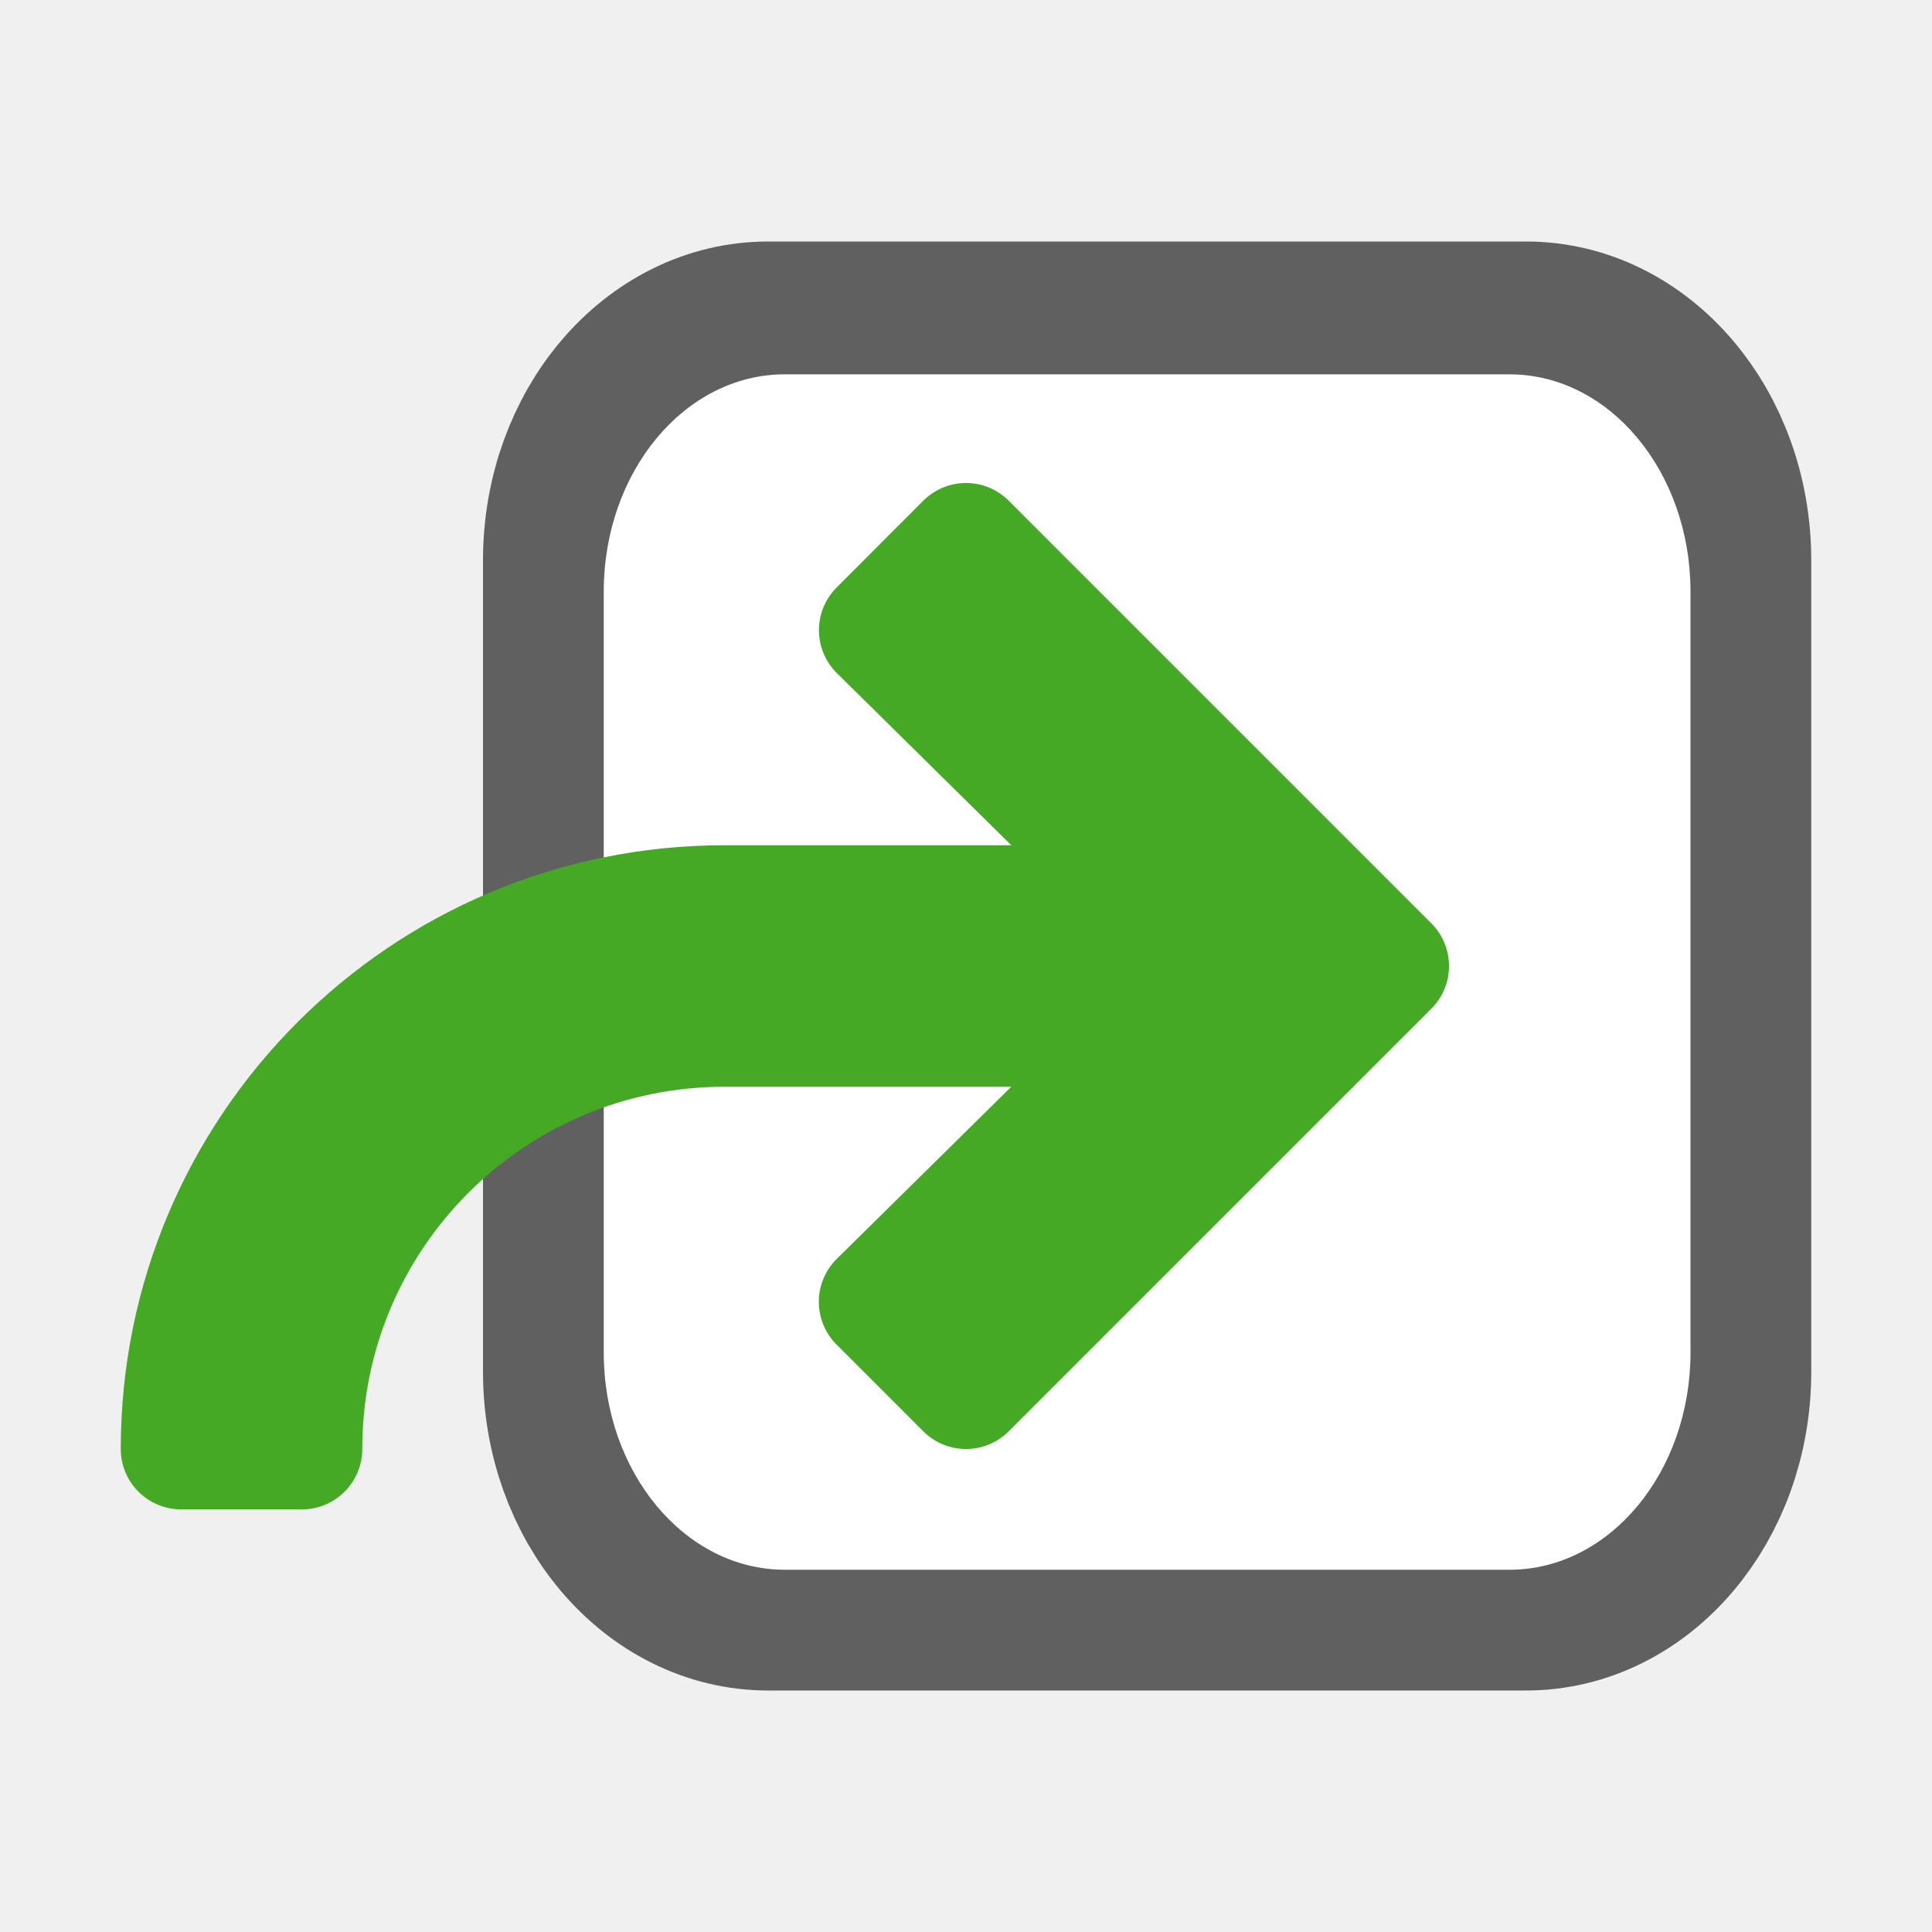
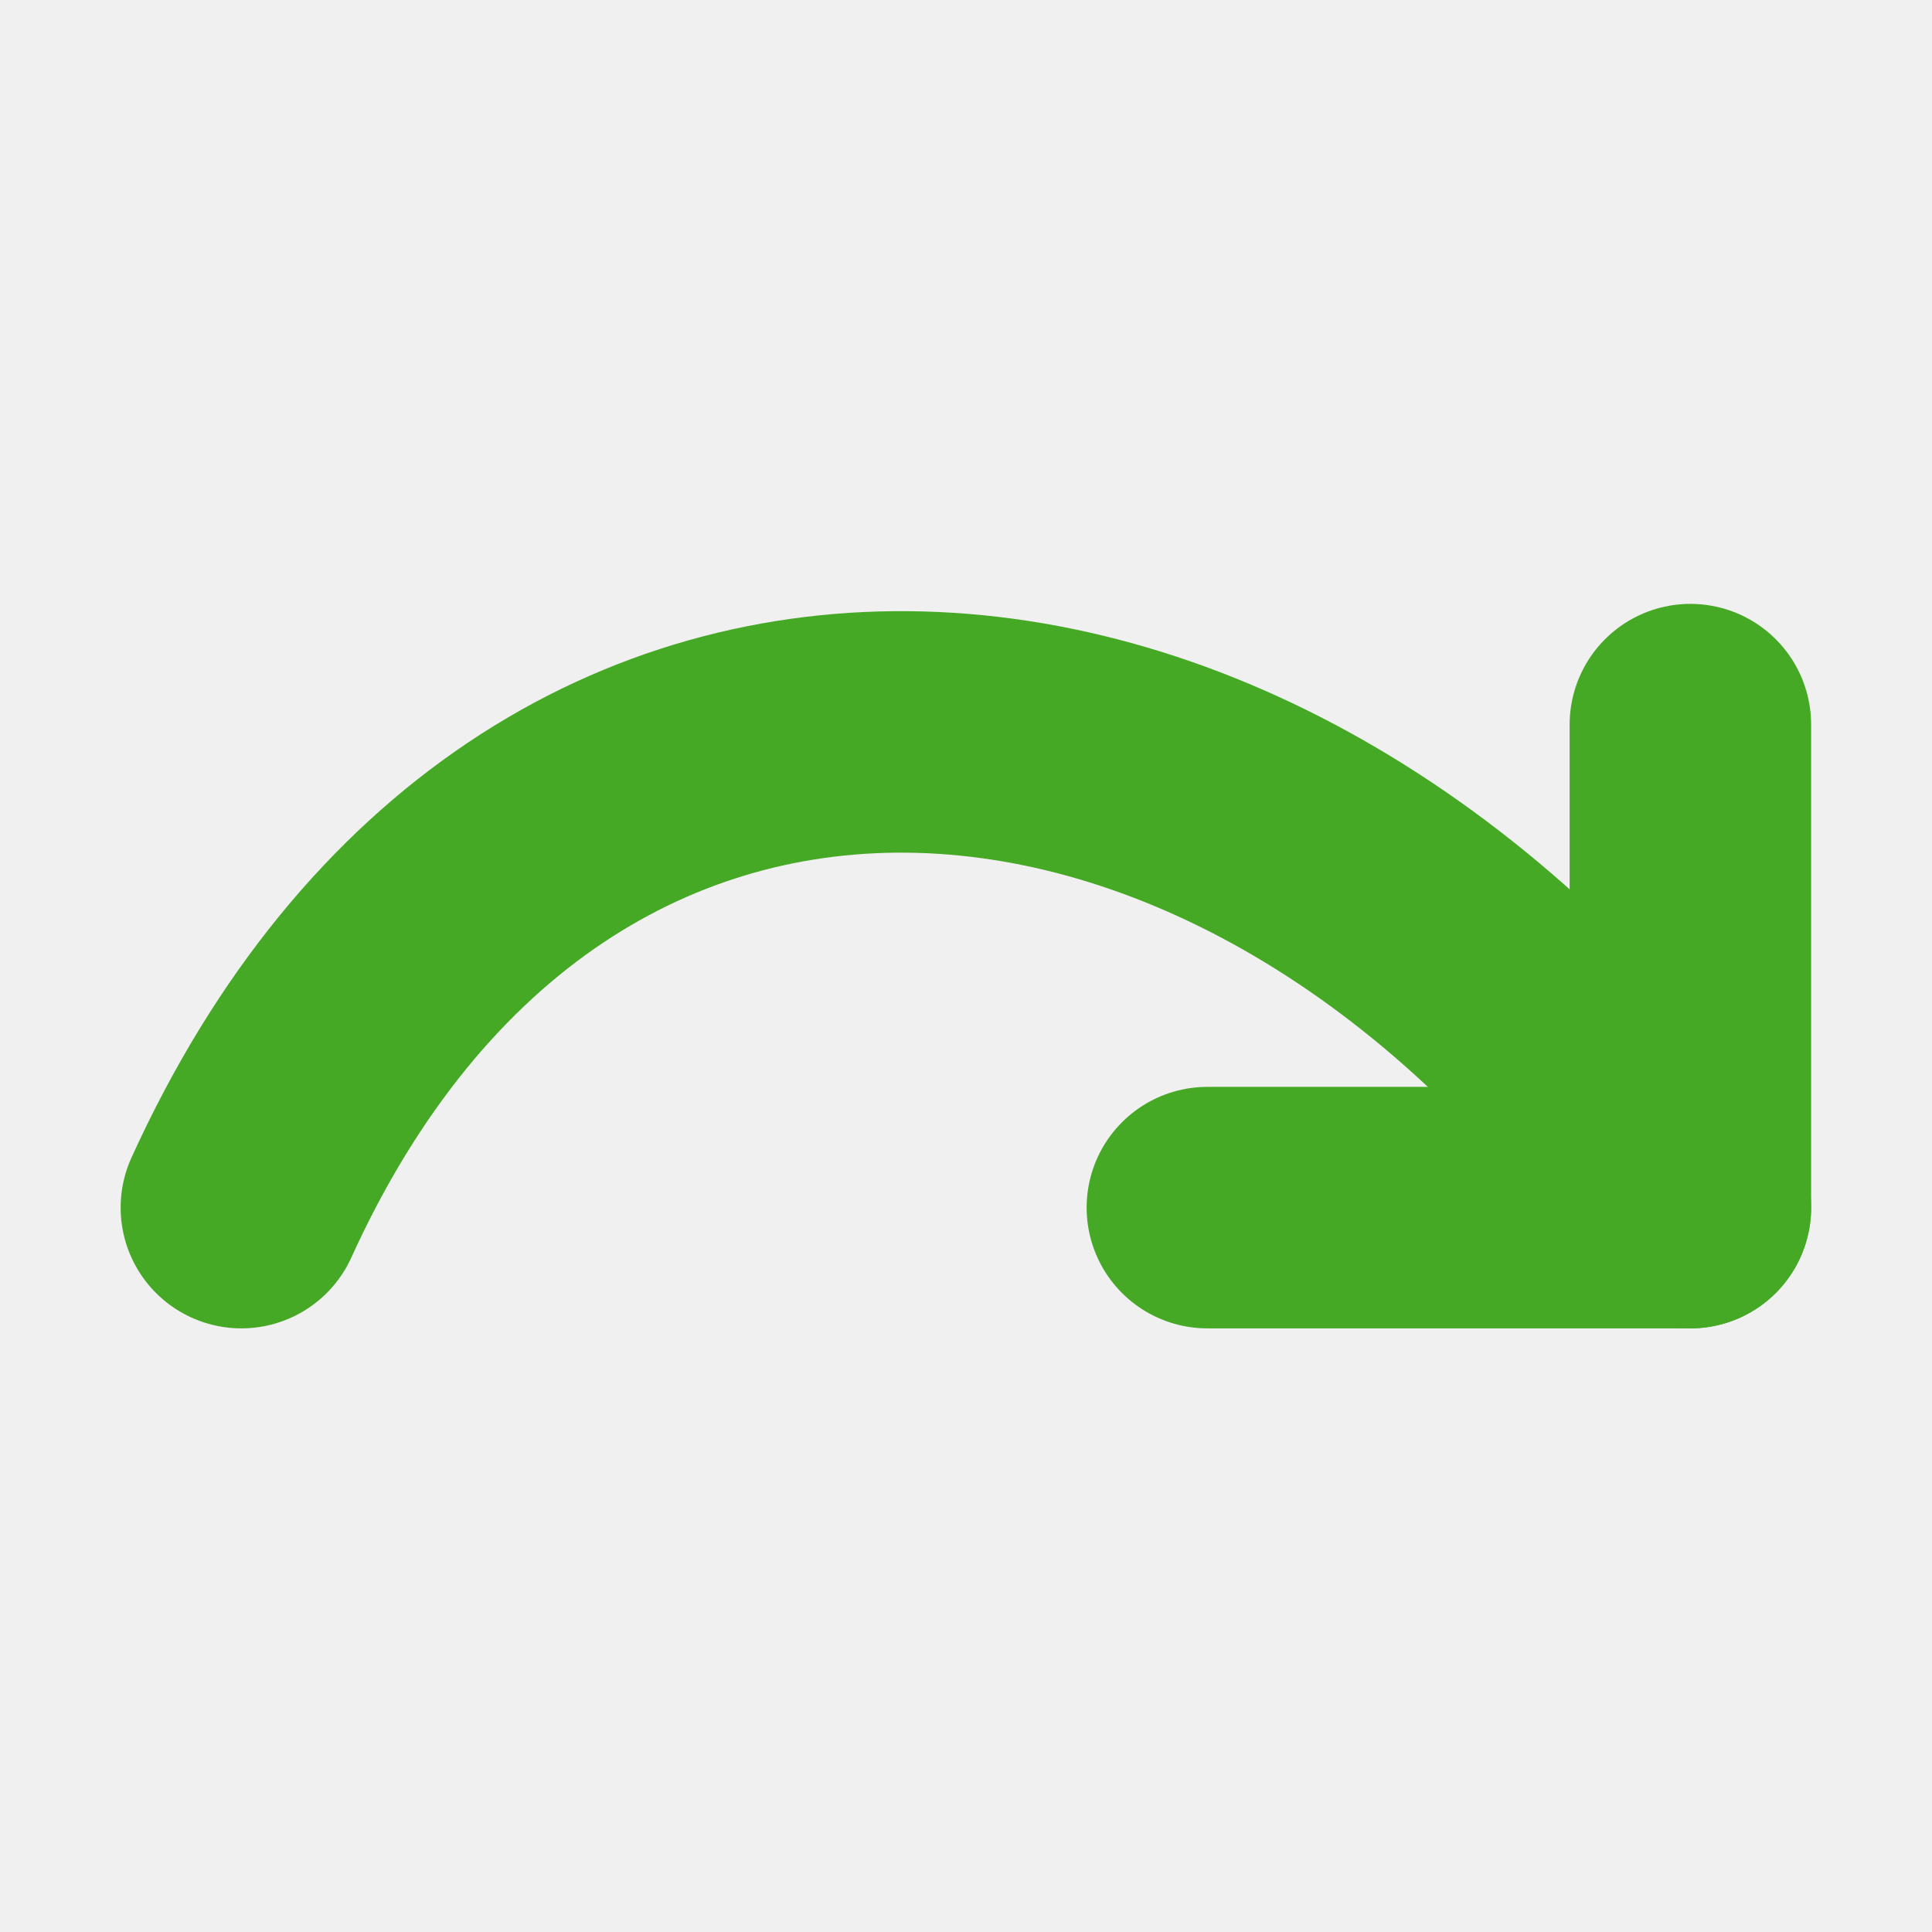
<svg xmlns="http://www.w3.org/2000/svg" viewBox="0 0 16 16" version="1.1" id="svg4">
  <defs id="defs8" />
-   <rect style="opacity:0.6;vector-effect:none;fill:#000000;fill-opacity:1;stroke:#000000;stroke-width:1.586;stroke-linecap:butt;stroke-linejoin:round;stroke-miterlimit:4;stroke-dasharray:none;stroke-dashoffset:0;stroke-opacity:1" id="rect2646-6" width="9.414" height="10.414" x="-14.207" y="2.793" ry="1.847" rx="1.569" transform="scale(-1,1)" />
-   <rect style="opacity:1;vector-effect:none;fill:#ffffff;fill-opacity:1;stroke:none;stroke-width:3.023;stroke-linecap:butt;stroke-linejoin:round;stroke-miterlimit:4;stroke-dasharray:none;stroke-dashoffset:0;stroke-opacity:1" id="rect2646" width="9" height="9.9" x="-14" y="3.1" ry="1.8" rx="1.5" transform="scale(-1,1)" />
-   <path d="M 8,4.5 11.281,7.781 11.5,8 11.281,8.219 8,11.5 7.281,10.781 9.594,8.5 h -3.594 C 4.067,8.5 2.5,10.067 2.5,12 h -1 c 0,-2.485 2.015,-4.5 4.5,-4.5 h 3.594 l -2.312,-2.281 z" id="path2" style="fill:#46a926;fill-opacity:1;stroke:#46a926;stroke-linecap:round;stroke-linejoin:round;stroke-opacity:1" />
+   <path style="fill:none;stroke:#46a926;stroke-width:2;stroke-linecap:round;stroke-linejoin:round;stroke-miterlimit:4;stroke-dasharray:none;stroke-opacity:1" d="m 13.999,6.001 v 4 h -4" id="path837-9" />
+   <path style="fill:none;stroke:#46a926;stroke-width:2;stroke-linecap:round;stroke-linejoin:round;stroke-miterlimit:4;stroke-dasharray:none;stroke-opacity:1" d="m 13.999,10.001 c -3.5,-5 -9.5,-5.5 -12,0" id="path839-3" />
</svg>
